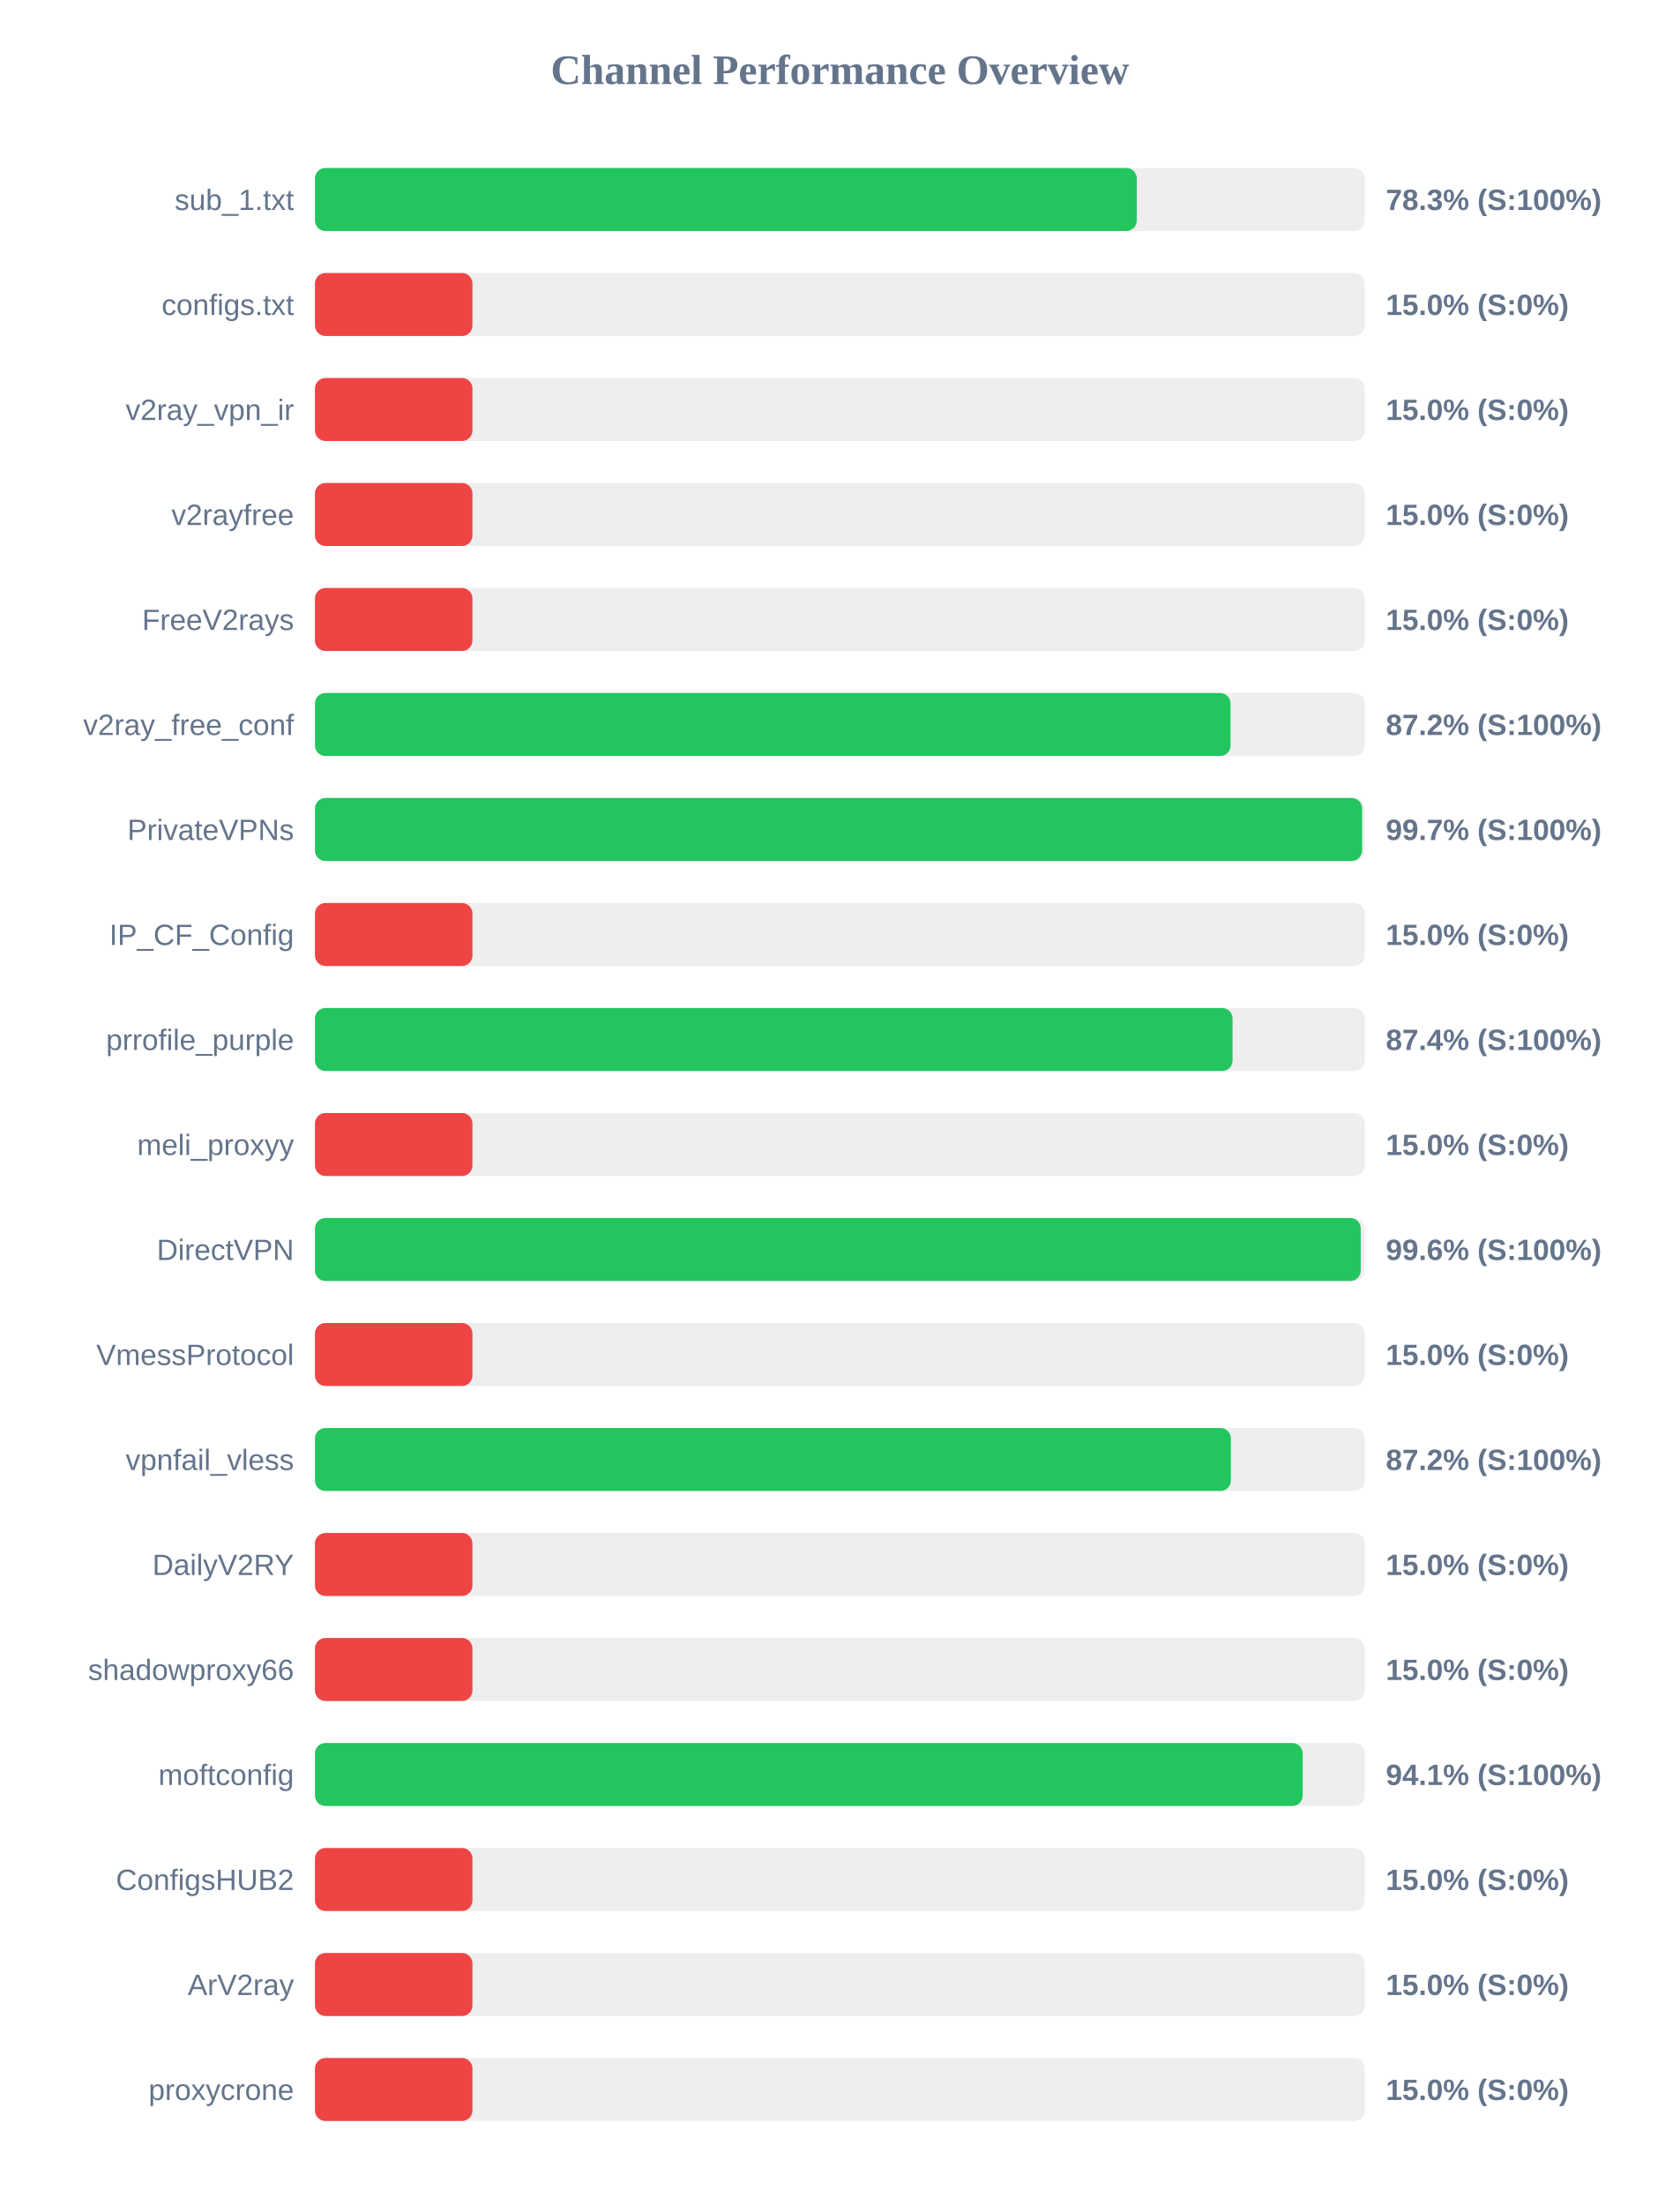
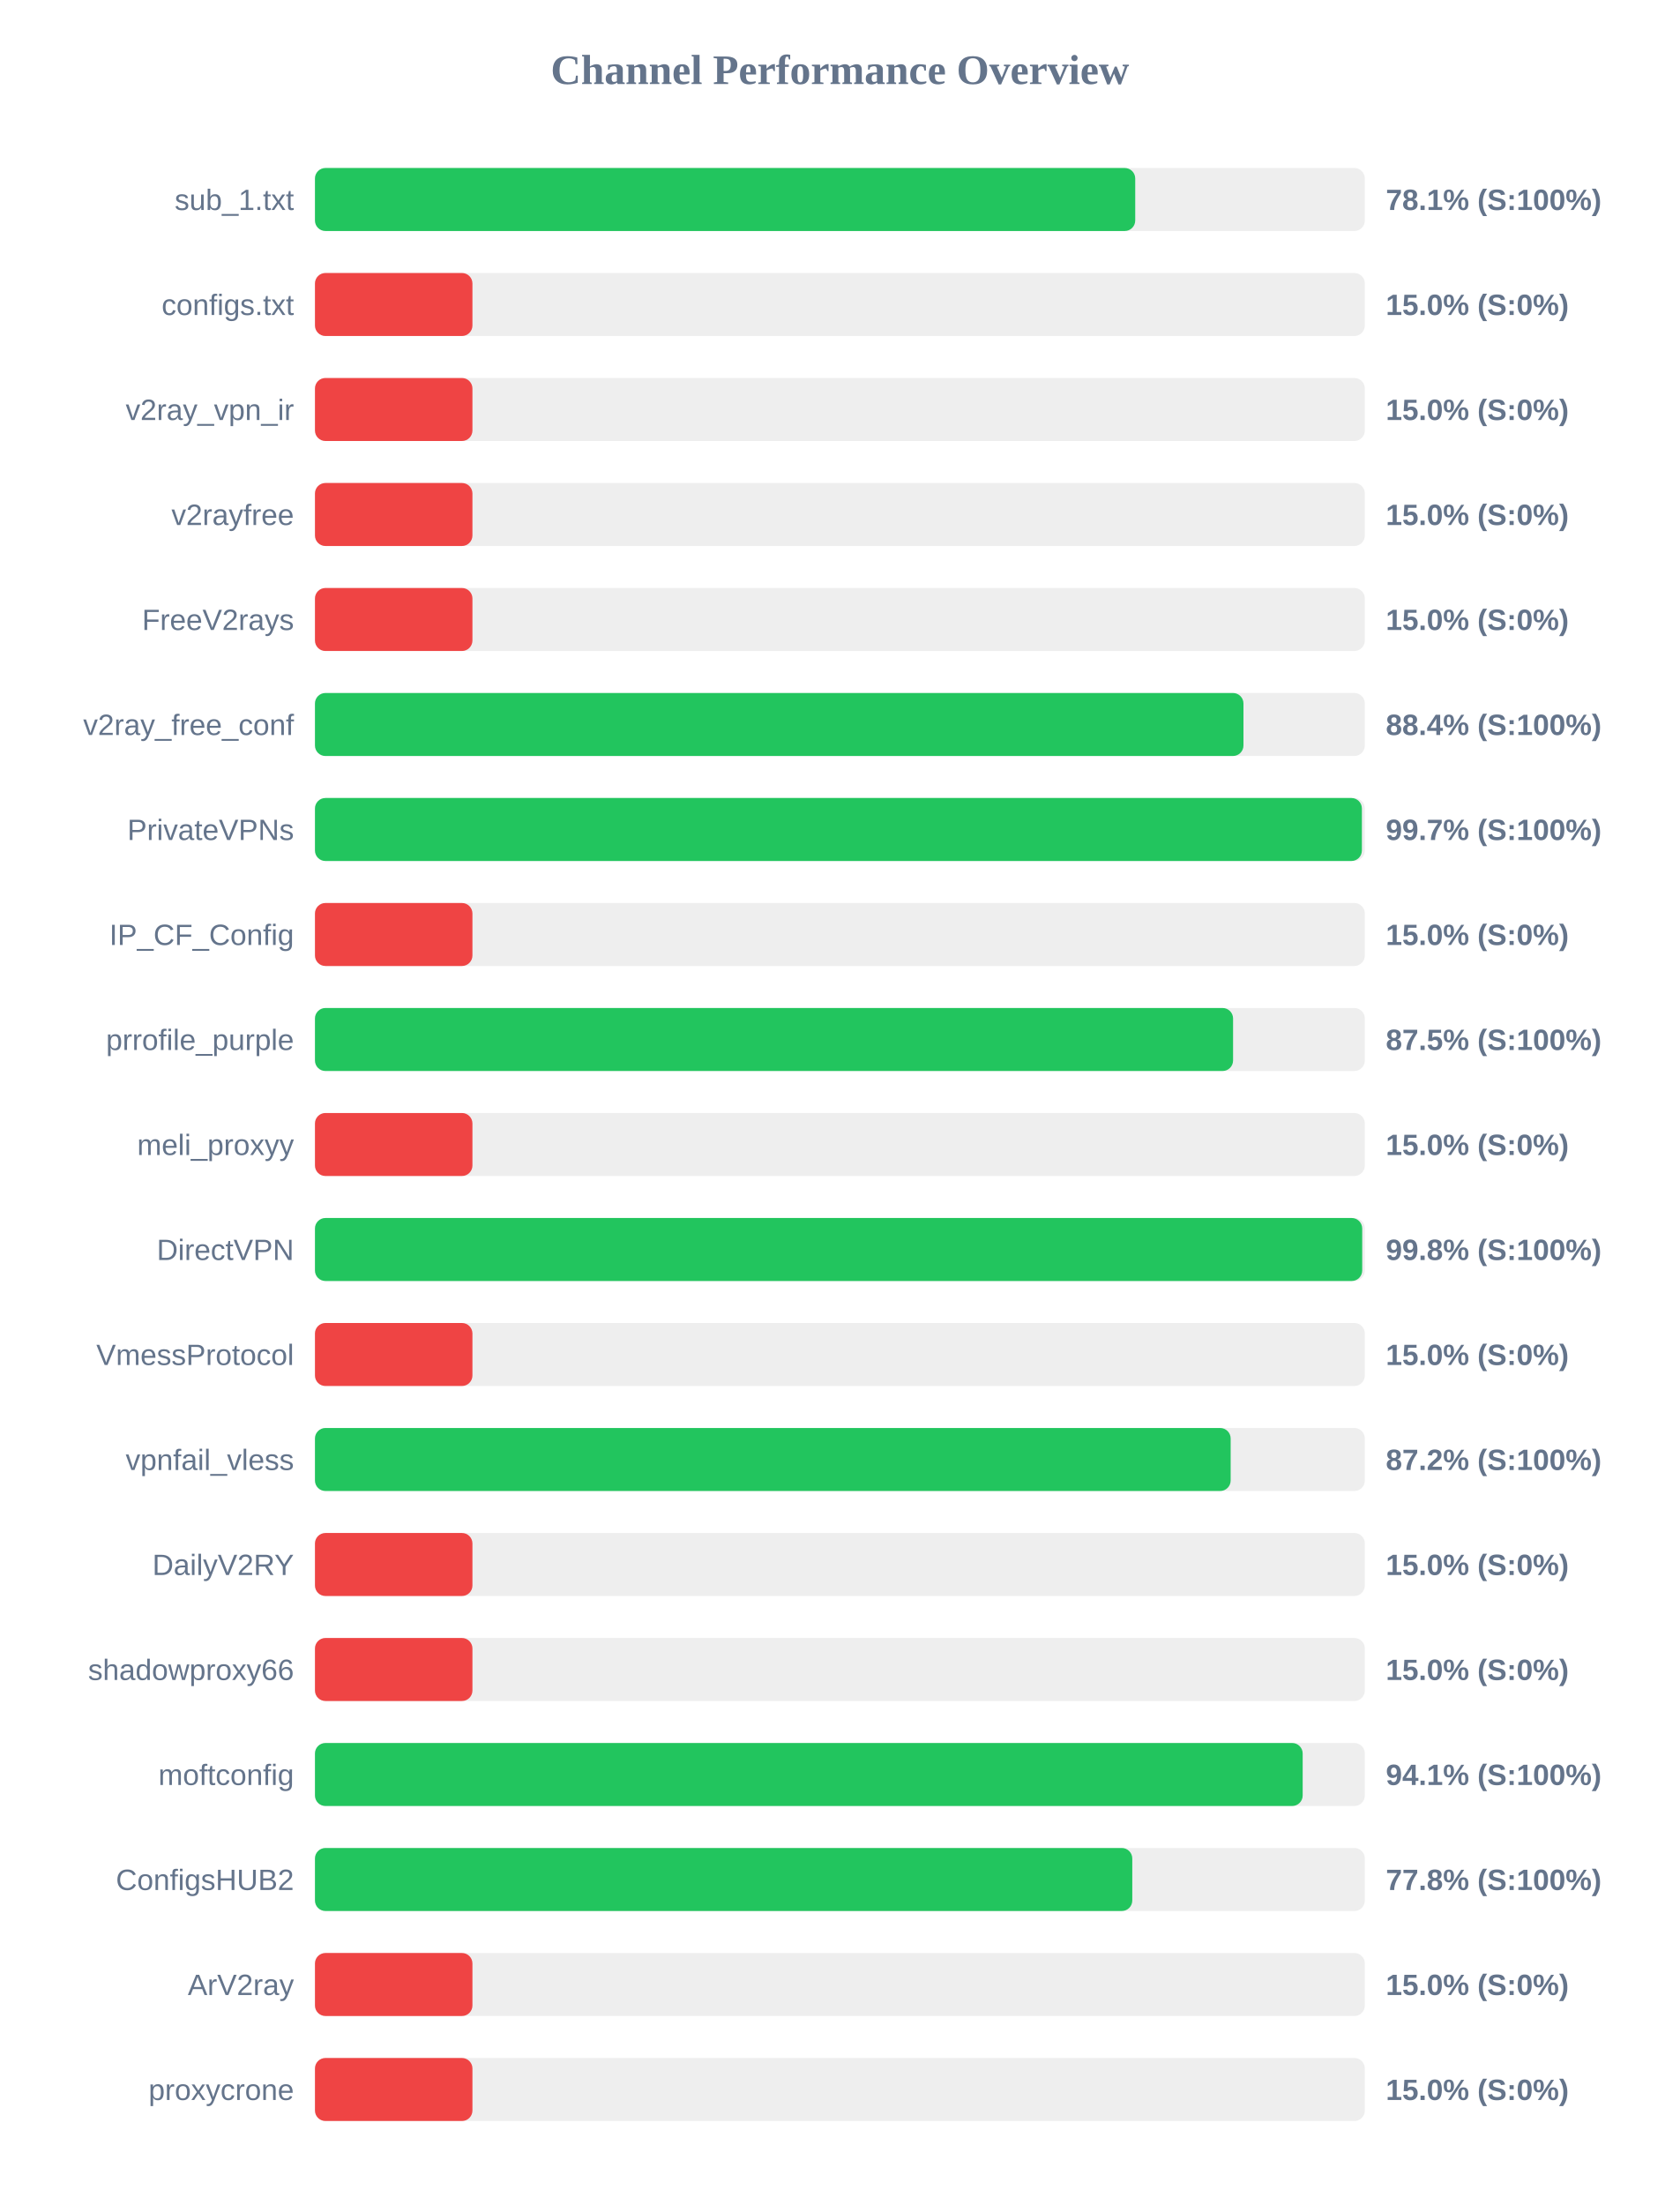
<svg xmlns="http://www.w3.org/2000/svg" width="800" height="1050" version="1.1">
  <style>
        .row { font: 14px Arial; fill: #64748b; }
        .score { font: bold 14px Arial; fill: #64748b; }
    </style>
  <text x="400" y="40" text-anchor="middle" font-size="20px" font-weight="bold" fill="#64748b">Channel Performance Overview</text>
  <rect x="150" y="80" width="500" height="30" fill="#eee" rx="5" />
-   <rect x="150" y="80" width="391.4" height="30" fill="#22c55e" rx="5" />
+   <rect x="150" y="80" width="390.65" height="30" fill="#22c55e" rx="5" />
  <text x="140" y="100" text-anchor="end" class="row">sub_1.txt</text>
-   <text x="660" y="100" text-anchor="start" class="score">78.3% (S:100%)</text>
+   <text x="660" y="100" text-anchor="start" class="score">78.1% (S:100%)</text>
  <rect x="150" y="130" width="500" height="30" fill="#eee" rx="5" />
  <rect x="150" y="130" width="75.0" height="30" fill="#ef4444" rx="5" />
  <text x="140" y="150" text-anchor="end" class="row">configs.txt</text>
  <text x="660" y="150" text-anchor="start" class="score">15.0% (S:0%)</text>
  <rect x="150" y="180" width="500" height="30" fill="#eee" rx="5" />
  <rect x="150" y="180" width="75.0" height="30" fill="#ef4444" rx="5" />
  <text x="140" y="200" text-anchor="end" class="row">v2ray_vpn_ir</text>
  <text x="660" y="200" text-anchor="start" class="score">15.0% (S:0%)</text>
  <rect x="150" y="230" width="500" height="30" fill="#eee" rx="5" />
  <rect x="150" y="230" width="75.0" height="30" fill="#ef4444" rx="5" />
  <text x="140" y="250" text-anchor="end" class="row">v2rayfree</text>
  <text x="660" y="250" text-anchor="start" class="score">15.0% (S:0%)</text>
  <rect x="150" y="280" width="500" height="30" fill="#eee" rx="5" />
  <rect x="150" y="280" width="75.0" height="30" fill="#ef4444" rx="5" />
  <text x="140" y="300" text-anchor="end" class="row">FreeV2rays</text>
  <text x="660" y="300" text-anchor="start" class="score">15.0% (S:0%)</text>
  <rect x="150" y="330" width="500" height="30" fill="#eee" rx="5" />
-   <rect x="150" y="330" width="436.05" height="30" fill="#22c55e" rx="5" />
+   <rect x="150" y="330" width="442.2" height="30" fill="#22c55e" rx="5" />
  <text x="140" y="350" text-anchor="end" class="row">v2ray_free_conf</text>
-   <text x="660" y="350" text-anchor="start" class="score">87.2% (S:100%)</text>
+   <text x="660" y="350" text-anchor="start" class="score">88.4% (S:100%)</text>
  <rect x="150" y="380" width="500" height="30" fill="#eee" rx="5" />
-   <rect x="150" y="380" width="498.7" height="30" fill="#22c55e" rx="5" />
+   <rect x="150" y="380" width="498.6" height="30" fill="#22c55e" rx="5" />
  <text x="140" y="400" text-anchor="end" class="row">PrivateVPNs</text>
  <text x="660" y="400" text-anchor="start" class="score">99.7% (S:100%)</text>
  <rect x="150" y="430" width="500" height="30" fill="#eee" rx="5" />
  <rect x="150" y="430" width="75.0" height="30" fill="#ef4444" rx="5" />
  <text x="140" y="450" text-anchor="end" class="row">IP_CF_Config</text>
  <text x="660" y="450" text-anchor="start" class="score">15.0% (S:0%)</text>
  <rect x="150" y="480" width="500" height="30" fill="#eee" rx="5" />
-   <rect x="150" y="480" width="437.0" height="30" fill="#22c55e" rx="5" />
+   <rect x="150" y="480" width="437.25" height="30" fill="#22c55e" rx="5" />
  <text x="140" y="500" text-anchor="end" class="row">prrofile_purple</text>
-   <text x="660" y="500" text-anchor="start" class="score">87.4% (S:100%)</text>
+   <text x="660" y="500" text-anchor="start" class="score">87.5% (S:100%)</text>
  <rect x="150" y="530" width="500" height="30" fill="#eee" rx="5" />
  <rect x="150" y="530" width="75.0" height="30" fill="#ef4444" rx="5" />
  <text x="140" y="550" text-anchor="end" class="row">meli_proxyy</text>
  <text x="660" y="550" text-anchor="start" class="score">15.0% (S:0%)</text>
  <rect x="150" y="580" width="500" height="30" fill="#eee" rx="5" />
-   <rect x="150" y="580" width="498.05" height="30" fill="#22c55e" rx="5" />
+   <rect x="150" y="580" width="498.75" height="30" fill="#22c55e" rx="5" />
  <text x="140" y="600" text-anchor="end" class="row">DirectVPN</text>
-   <text x="660" y="600" text-anchor="start" class="score">99.6% (S:100%)</text>
+   <text x="660" y="600" text-anchor="start" class="score">99.8% (S:100%)</text>
  <rect x="150" y="630" width="500" height="30" fill="#eee" rx="5" />
  <rect x="150" y="630" width="75.0" height="30" fill="#ef4444" rx="5" />
  <text x="140" y="650" text-anchor="end" class="row">VmessProtocol</text>
  <text x="660" y="650" text-anchor="start" class="score">15.0% (S:0%)</text>
  <rect x="150" y="680" width="500" height="30" fill="#eee" rx="5" />
-   <rect x="150" y="680" width="436.2" height="30" fill="#22c55e" rx="5" />
+   <rect x="150" y="680" width="436.1" height="30" fill="#22c55e" rx="5" />
  <text x="140" y="700" text-anchor="end" class="row">vpnfail_vless</text>
  <text x="660" y="700" text-anchor="start" class="score">87.2% (S:100%)</text>
  <rect x="150" y="730" width="500" height="30" fill="#eee" rx="5" />
  <rect x="150" y="730" width="75.0" height="30" fill="#ef4444" rx="5" />
  <text x="140" y="750" text-anchor="end" class="row">DailyV2RY</text>
  <text x="660" y="750" text-anchor="start" class="score">15.0% (S:0%)</text>
  <rect x="150" y="780" width="500" height="30" fill="#eee" rx="5" />
  <rect x="150" y="780" width="75.0" height="30" fill="#ef4444" rx="5" />
  <text x="140" y="800" text-anchor="end" class="row">shadowproxy66</text>
  <text x="660" y="800" text-anchor="start" class="score">15.0% (S:0%)</text>
  <rect x="150" y="830" width="500" height="30" fill="#eee" rx="5" />
  <rect x="150" y="830" width="470.4" height="30" fill="#22c55e" rx="5" />
  <text x="140" y="850" text-anchor="end" class="row">moftconfig</text>
  <text x="660" y="850" text-anchor="start" class="score">94.1% (S:100%)</text>
  <rect x="150" y="880" width="500" height="30" fill="#eee" rx="5" />
-   <rect x="150" y="880" width="75.0" height="30" fill="#ef4444" rx="5" />
+   <rect x="150" y="880" width="389.25" height="30" fill="#22c55e" rx="5" />
  <text x="140" y="900" text-anchor="end" class="row">ConfigsHUB2</text>
-   <text x="660" y="900" text-anchor="start" class="score">15.0% (S:0%)</text>
+   <text x="660" y="900" text-anchor="start" class="score">77.8% (S:100%)</text>
  <rect x="150" y="930" width="500" height="30" fill="#eee" rx="5" />
  <rect x="150" y="930" width="75.0" height="30" fill="#ef4444" rx="5" />
  <text x="140" y="950" text-anchor="end" class="row">ArV2ray</text>
  <text x="660" y="950" text-anchor="start" class="score">15.0% (S:0%)</text>
  <rect x="150" y="980" width="500" height="30" fill="#eee" rx="5" />
  <rect x="150" y="980" width="75.0" height="30" fill="#ef4444" rx="5" />
  <text x="140" y="1000" text-anchor="end" class="row">proxycrone</text>
  <text x="660" y="1000" text-anchor="start" class="score">15.0% (S:0%)</text>
</svg>
